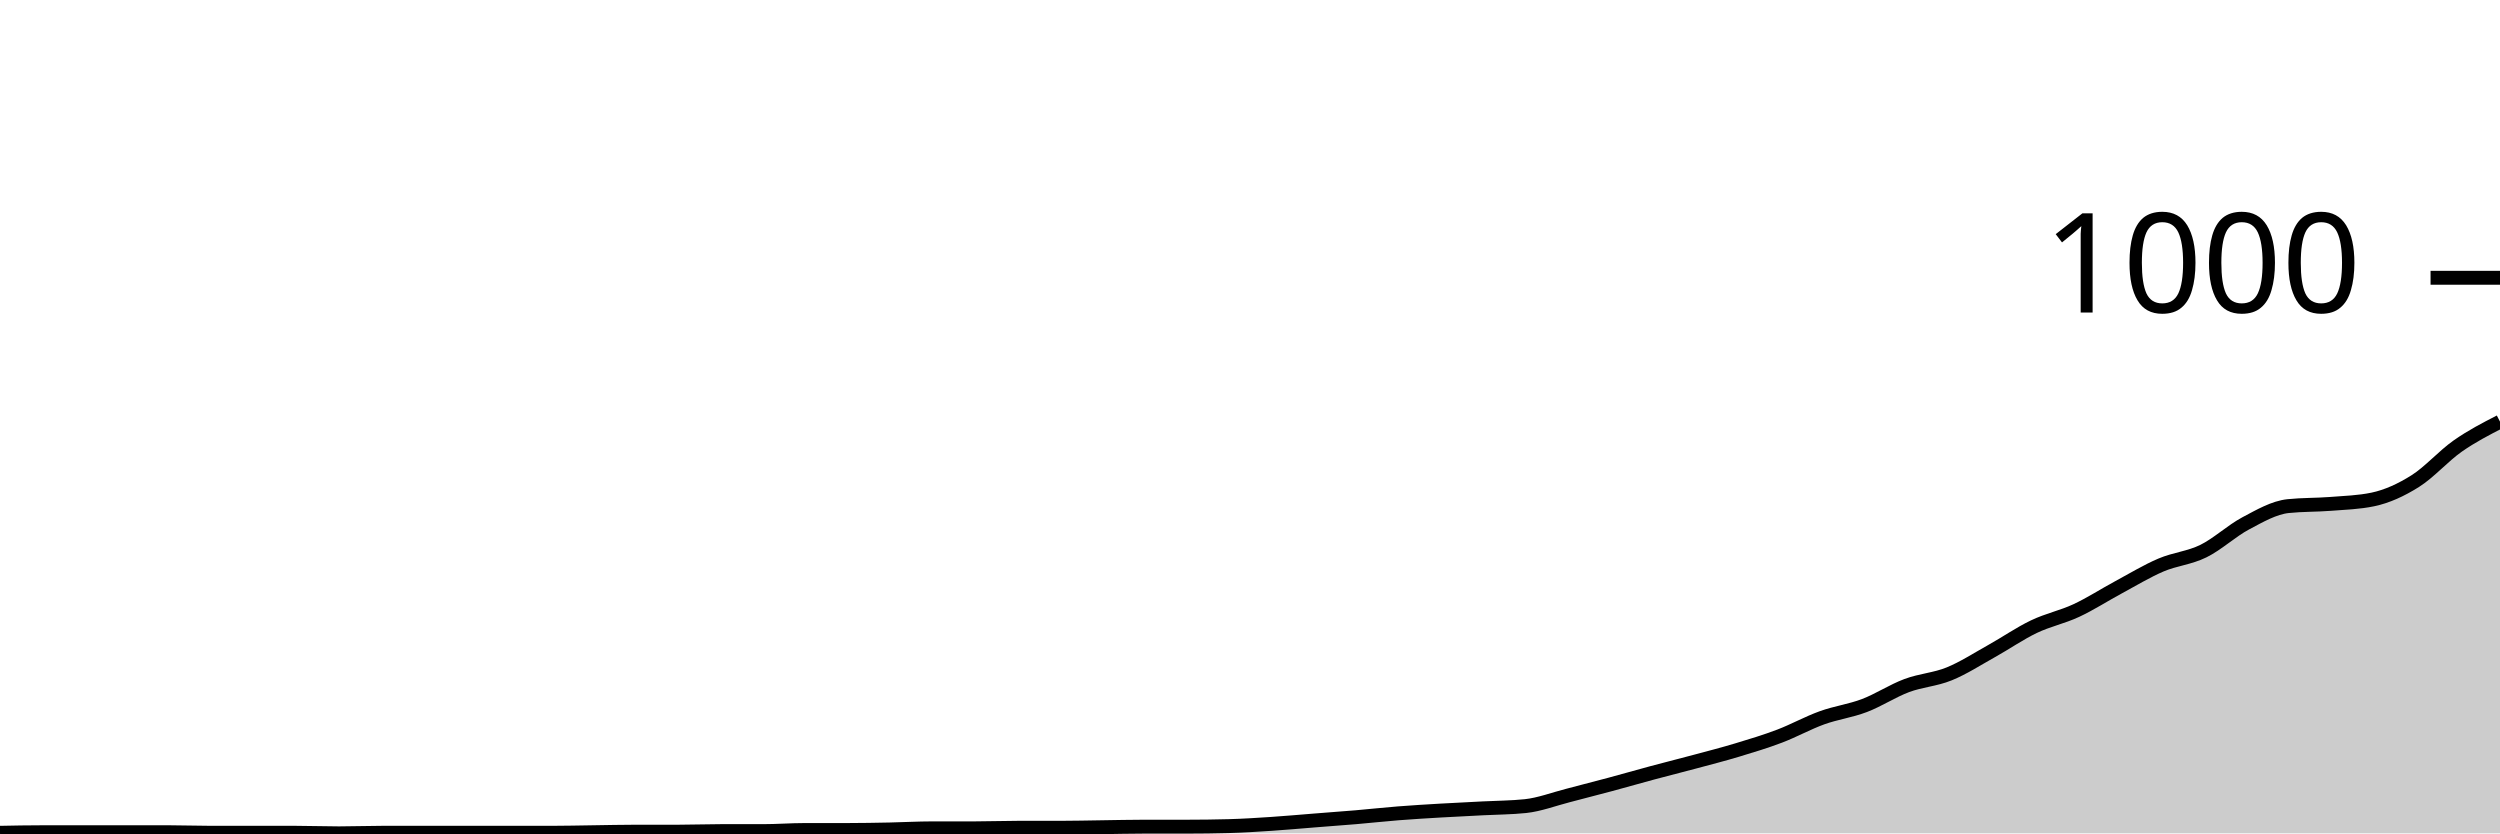
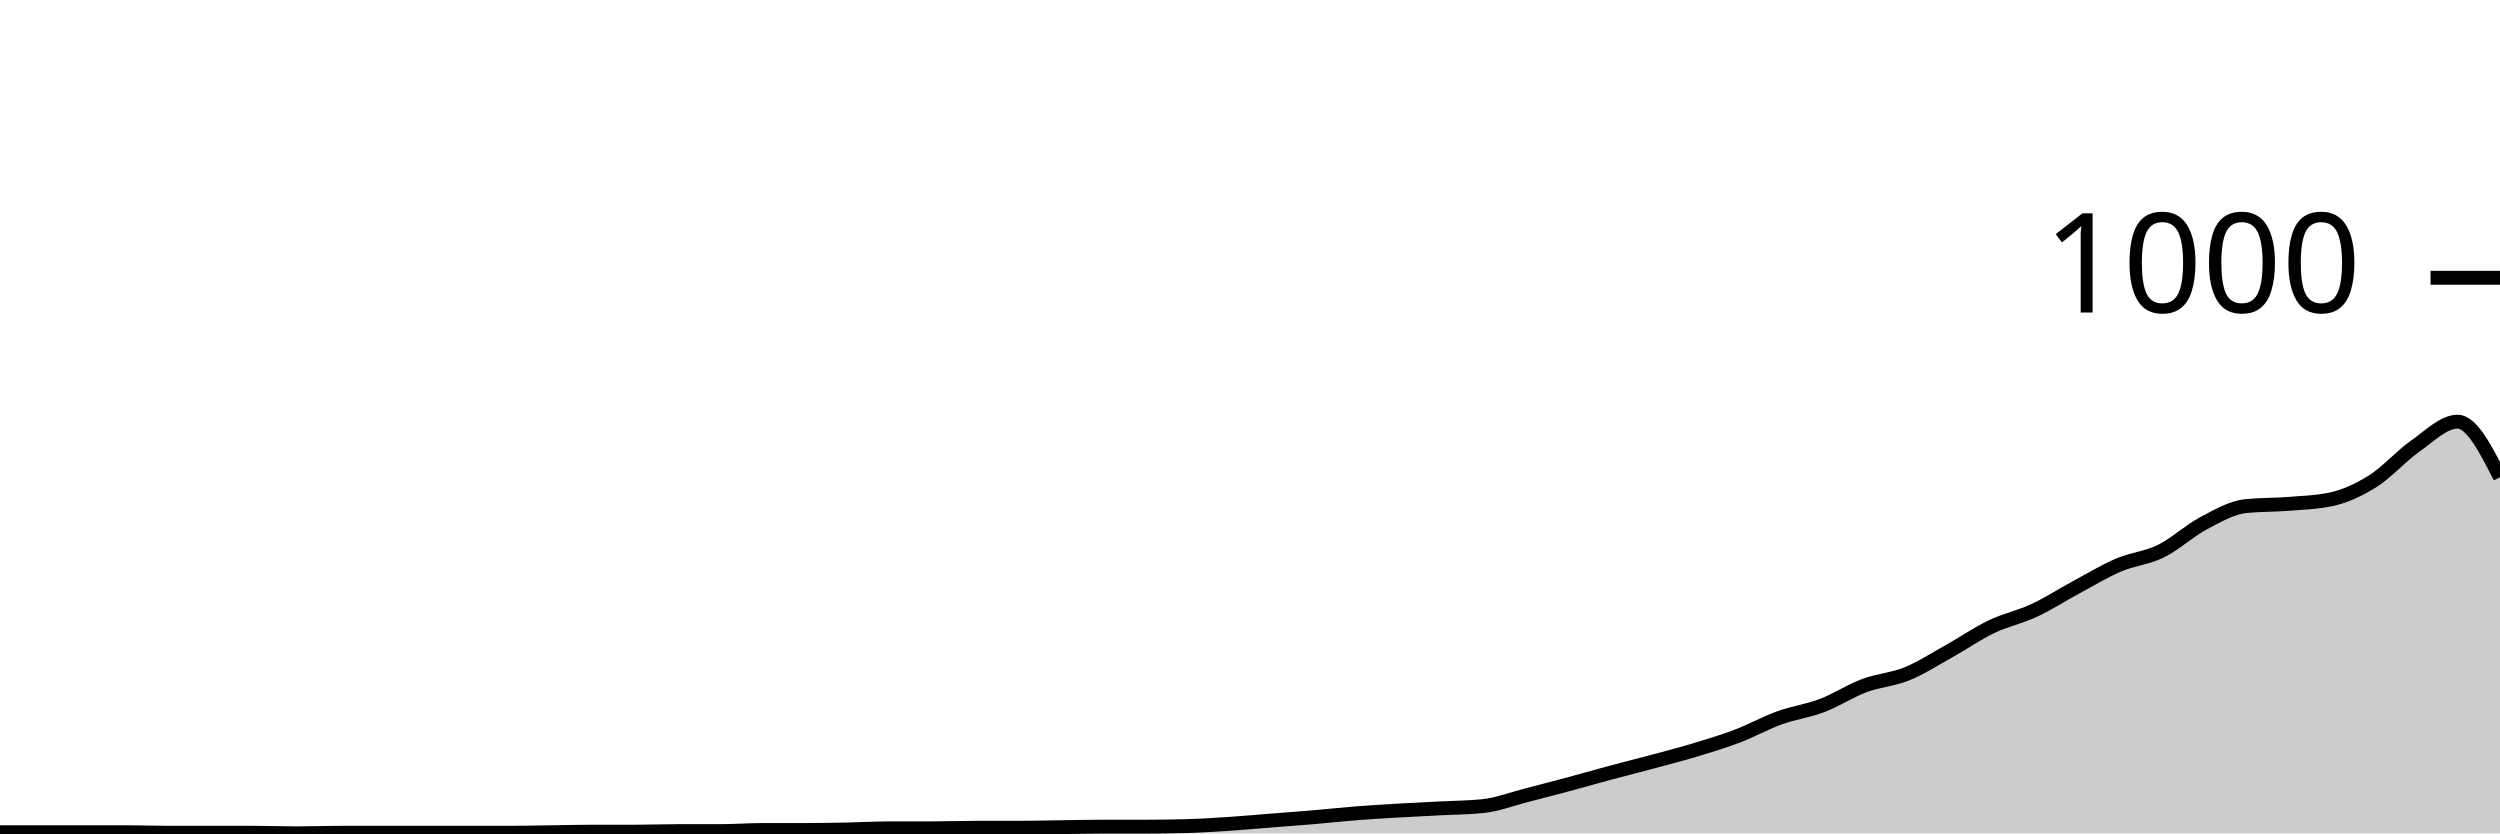
<svg xmlns="http://www.w3.org/2000/svg" viewBox="0 0 180 60">
  <g transform="translate(0,20)">
-     <path class="area" fill="rgba(0, 0, 0, 0.2)" d="M0,39.96C1.017,39.94,2.034,39.92,3.051,39.92C4.068,39.92,5.085,39.92,6.102,39.92C7.119,39.92,8.136,39.92,9.153,39.92C10.169,39.92,11.186,39.92,12.203,39.92C13.22,39.92,14.237,39.96,15.254,39.96C16.271,39.96,17.288,39.96,18.305,39.96C19.322,39.96,20.339,39.96,21.356,39.96C22.373,39.96,23.39,40,24.407,40C25.424,40,26.441,39.96,27.458,39.96C28.475,39.96,29.492,39.96,30.508,39.96C31.525,39.96,32.542,39.96,33.559,39.96C34.576,39.96,35.593,39.96,36.61,39.96C37.627,39.96,38.644,39.96,39.661,39.96C40.678,39.96,41.695,39.933,42.712,39.92C43.729,39.907,44.746,39.88,45.763,39.88C46.78,39.88,47.797,39.88,48.814,39.88C49.831,39.88,50.847,39.84,51.864,39.84C52.881,39.84,53.898,39.84,54.915,39.84C55.932,39.84,56.949,39.76,57.966,39.76C58.983,39.76,60,39.76,61.017,39.76C62.034,39.76,63.051,39.74,64.068,39.72C65.085,39.7,66.102,39.64,67.119,39.64C68.136,39.64,69.153,39.64,70.169,39.64C71.186,39.64,72.203,39.6,73.22,39.6C74.237,39.6,75.254,39.6,76.271,39.6C77.288,39.6,78.305,39.573,79.322,39.56C80.339,39.547,81.356,39.52,82.373,39.52C83.39,39.52,84.407,39.52,85.424,39.52C86.441,39.52,87.458,39.507,88.475,39.48C89.492,39.453,90.508,39.387,91.525,39.32C92.542,39.253,93.559,39.16,94.576,39.08C95.593,39,96.61,38.927,97.627,38.84C98.644,38.753,99.661,38.64,100.678,38.56C101.695,38.48,102.712,38.42,103.729,38.36C104.746,38.3,105.763,38.253,106.78,38.2C107.797,38.147,108.814,38.147,109.831,38.04C110.847,37.933,111.864,37.54,112.881,37.28C113.898,37.02,114.915,36.753,115.932,36.48C116.949,36.207,117.966,35.913,118.983,35.64C120,35.367,121.017,35.113,122.034,34.84C123.051,34.567,124.068,34.307,125.085,34C126.102,33.693,127.119,33.387,128.136,33C129.153,32.613,130.169,32.047,131.186,31.68C132.203,31.313,133.22,31.187,134.237,30.8C135.254,30.413,136.271,29.74,137.288,29.36C138.305,28.98,139.322,28.933,140.339,28.52C141.356,28.107,142.373,27.447,143.39,26.88C144.407,26.313,145.424,25.607,146.441,25.12C147.458,24.633,148.475,24.433,149.492,23.96C150.508,23.487,151.525,22.827,152.542,22.28C153.559,21.733,154.576,21.113,155.593,20.68C156.61,20.247,157.627,20.18,158.644,19.68C159.661,19.18,160.678,18.22,161.695,17.68C162.712,17.14,163.729,16.547,164.746,16.44C165.763,16.333,166.78,16.36,167.797,16.28C168.814,16.2,169.831,16.173,170.847,15.96C171.864,15.747,172.881,15.28,173.898,14.64C174.915,14,175.932,12.833,176.949,12.12C177.966,11.407,178.983,10.883,180,10.36L180,40C178.983,40,177.966,40,176.949,40C175.932,40,174.915,40,173.898,40C172.881,40,171.864,40,170.847,40C169.831,40,168.814,40,167.797,40C166.78,40,165.763,40,164.746,40C163.729,40,162.712,40,161.695,40C160.678,40,159.661,40,158.644,40C157.627,40,156.61,40,155.593,40C154.576,40,153.559,40,152.542,40C151.525,40,150.508,40,149.492,40C148.475,40,147.458,40,146.441,40C145.424,40,144.407,40,143.39,40C142.373,40,141.356,40,140.339,40C139.322,40,138.305,40,137.288,40C136.271,40,135.254,40,134.237,40C133.22,40,132.203,40,131.186,40C130.169,40,129.153,40,128.136,40C127.119,40,126.102,40,125.085,40C124.068,40,123.051,40,122.034,40C121.017,40,120,40,118.983,40C117.966,40,116.949,40,115.932,40C114.915,40,113.898,40,112.881,40C111.864,40,110.847,40,109.831,40C108.814,40,107.797,40,106.78,40C105.763,40,104.746,40,103.729,40C102.712,40,101.695,40,100.678,40C99.661,40,98.644,40,97.627,40C96.61,40,95.593,40,94.576,40C93.559,40,92.542,40,91.525,40C90.508,40,89.492,40,88.475,40C87.458,40,86.441,40,85.424,40C84.407,40,83.39,40,82.373,40C81.356,40,80.339,40,79.322,40C78.305,40,77.288,40,76.271,40C75.254,40,74.237,40,73.22,40C72.203,40,71.186,40,70.169,40C69.153,40,68.136,40,67.119,40C66.102,40,65.085,40,64.068,40C63.051,40,62.034,40,61.017,40C60,40,58.983,40,57.966,40C56.949,40,55.932,40,54.915,40C53.898,40,52.881,40,51.864,40C50.847,40,49.831,40,48.814,40C47.797,40,46.78,40,45.763,40C44.746,40,43.729,40,42.712,40C41.695,40,40.678,40,39.661,40C38.644,40,37.627,40,36.61,40C35.593,40,34.576,40,33.559,40C32.542,40,31.525,40,30.508,40C29.492,40,28.475,40,27.458,40C26.441,40,25.424,40,24.407,40C23.39,40,22.373,40,21.356,40C20.339,40,19.322,40,18.305,40C17.288,40,16.271,40,15.254,40C14.237,40,13.22,40,12.203,40C11.186,40,10.169,40,9.153,40C8.136,40,7.119,40,6.102,40C5.085,40,4.068,40,3.051,40C2.034,40,1.017,40,0,40Z" />
-     <path class="line" stroke="black" fill="none" d="M0,39.96C1.017,39.94,2.034,39.92,3.051,39.92C4.068,39.92,5.085,39.92,6.102,39.92C7.119,39.92,8.136,39.92,9.153,39.92C10.169,39.92,11.186,39.92,12.203,39.92C13.22,39.92,14.237,39.96,15.254,39.96C16.271,39.96,17.288,39.96,18.305,39.96C19.322,39.96,20.339,39.96,21.356,39.96C22.373,39.96,23.39,40,24.407,40C25.424,40,26.441,39.96,27.458,39.96C28.475,39.96,29.492,39.96,30.508,39.96C31.525,39.96,32.542,39.96,33.559,39.96C34.576,39.96,35.593,39.96,36.61,39.96C37.627,39.96,38.644,39.96,39.661,39.96C40.678,39.96,41.695,39.933,42.712,39.92C43.729,39.907,44.746,39.88,45.763,39.88C46.78,39.88,47.797,39.88,48.814,39.88C49.831,39.88,50.847,39.84,51.864,39.84C52.881,39.84,53.898,39.84,54.915,39.84C55.932,39.84,56.949,39.76,57.966,39.76C58.983,39.76,60,39.76,61.017,39.76C62.034,39.76,63.051,39.74,64.068,39.72C65.085,39.7,66.102,39.64,67.119,39.64C68.136,39.64,69.153,39.64,70.169,39.64C71.186,39.64,72.203,39.6,73.22,39.6C74.237,39.6,75.254,39.6,76.271,39.6C77.288,39.6,78.305,39.573,79.322,39.56C80.339,39.547,81.356,39.52,82.373,39.52C83.39,39.52,84.407,39.52,85.424,39.52C86.441,39.52,87.458,39.507,88.475,39.48C89.492,39.453,90.508,39.387,91.525,39.32C92.542,39.253,93.559,39.16,94.576,39.08C95.593,39,96.61,38.927,97.627,38.84C98.644,38.753,99.661,38.64,100.678,38.56C101.695,38.48,102.712,38.42,103.729,38.36C104.746,38.3,105.763,38.253,106.78,38.2C107.797,38.147,108.814,38.147,109.831,38.04C110.847,37.933,111.864,37.54,112.881,37.28C113.898,37.02,114.915,36.753,115.932,36.48C116.949,36.207,117.966,35.913,118.983,35.64C120,35.367,121.017,35.113,122.034,34.84C123.051,34.567,124.068,34.307,125.085,34C126.102,33.693,127.119,33.387,128.136,33C129.153,32.613,130.169,32.047,131.186,31.68C132.203,31.313,133.22,31.187,134.237,30.8C135.254,30.413,136.271,29.74,137.288,29.36C138.305,28.98,139.322,28.933,140.339,28.52C141.356,28.107,142.373,27.447,143.39,26.88C144.407,26.313,145.424,25.607,146.441,25.12C147.458,24.633,148.475,24.433,149.492,23.96C150.508,23.487,151.525,22.827,152.542,22.28C153.559,21.733,154.576,21.113,155.593,20.68C156.61,20.247,157.627,20.18,158.644,19.68C159.661,19.18,160.678,18.22,161.695,17.68C162.712,17.14,163.729,16.547,164.746,16.44C165.763,16.333,166.78,16.36,167.797,16.28C168.814,16.2,169.831,16.173,170.847,15.96C171.864,15.747,172.881,15.28,173.898,14.64C174.915,14,175.932,12.833,176.949,12.12C177.966,11.407,178.983,10.883,180,10.36" />
+     <path class="area" fill="rgba(0, 0, 0, 0.2)" d="M0,39.92C1.017,39.92,2.034,39.92,3.051,39.92C4.068,39.92,5.085,39.92,6.102,39.92C7.119,39.92,8.136,39.92,9.153,39.92C10.169,39.92,11.186,39.96,12.203,39.96C13.22,39.96,14.237,39.96,15.254,39.96C16.271,39.96,17.288,39.96,18.305,39.96C19.322,39.96,20.339,40,21.356,40C22.373,40,23.39,39.96,24.407,39.96C25.424,39.96,26.441,39.96,27.458,39.96C28.475,39.96,29.492,39.96,30.508,39.96C31.525,39.96,32.542,39.96,33.559,39.96C34.576,39.96,35.593,39.96,36.61,39.96C37.627,39.96,38.644,39.933,39.661,39.92C40.678,39.907,41.695,39.88,42.712,39.88C43.729,39.88,44.746,39.88,45.763,39.88C46.78,39.88,47.797,39.84,48.814,39.84C49.831,39.84,50.847,39.84,51.864,39.84C52.881,39.84,53.898,39.76,54.915,39.76C55.932,39.76,56.949,39.76,57.966,39.76C58.983,39.76,60,39.74,61.017,39.72C62.034,39.7,63.051,39.64,64.068,39.64C65.085,39.64,66.102,39.64,67.119,39.64C68.136,39.64,69.153,39.6,70.169,39.6C71.186,39.6,72.203,39.6,73.22,39.6C74.237,39.6,75.254,39.573,76.271,39.56C77.288,39.547,78.305,39.52,79.322,39.52C80.339,39.52,81.356,39.52,82.373,39.52C83.39,39.52,84.407,39.507,85.424,39.48C86.441,39.453,87.458,39.387,88.475,39.32C89.492,39.253,90.508,39.16,91.525,39.08C92.542,39,93.559,38.927,94.576,38.84C95.593,38.753,96.61,38.64,97.627,38.56C98.644,38.48,99.661,38.42,100.678,38.36C101.695,38.3,102.712,38.253,103.729,38.2C104.746,38.147,105.763,38.147,106.78,38.04C107.797,37.933,108.814,37.54,109.831,37.28C110.847,37.02,111.864,36.753,112.881,36.48C113.898,36.207,114.915,35.913,115.932,35.64C116.949,35.367,117.966,35.113,118.983,34.84C120,34.567,121.017,34.307,122.034,34C123.051,33.693,124.068,33.387,125.085,33C126.102,32.613,127.119,32.047,128.136,31.68C129.153,31.313,130.169,31.187,131.186,30.8C132.203,30.413,133.22,29.74,134.237,29.36C135.254,28.98,136.271,28.933,137.288,28.52C138.305,28.107,139.322,27.447,140.339,26.88C141.356,26.313,142.373,25.607,143.39,25.12C144.407,24.633,145.424,24.433,146.441,23.96C147.458,23.487,148.475,22.827,149.492,22.28C150.508,21.733,151.525,21.113,152.542,20.68C153.559,20.247,154.576,20.18,155.593,19.68C156.61,19.18,157.627,18.22,158.644,17.68C159.661,17.14,160.678,16.547,161.695,16.44C162.712,16.333,163.729,16.36,164.746,16.28C165.763,16.2,166.78,16.173,167.797,15.96C168.814,15.747,169.831,15.28,170.847,14.64C171.864,14,172.881,12.833,173.898,12.12C174.915,11.407,175.932,10.36,176.949,10.36C177.966,10.36,178.983,12.36,180,14.36L180,40C178.983,40,177.966,40,176.949,40C175.932,40,174.915,40,173.898,40C172.881,40,171.864,40,170.847,40C169.831,40,168.814,40,167.797,40C166.78,40,165.763,40,164.746,40C163.729,40,162.712,40,161.695,40C160.678,40,159.661,40,158.644,40C157.627,40,156.61,40,155.593,40C154.576,40,153.559,40,152.542,40C151.525,40,150.508,40,149.492,40C148.475,40,147.458,40,146.441,40C145.424,40,144.407,40,143.39,40C142.373,40,141.356,40,140.339,40C139.322,40,138.305,40,137.288,40C136.271,40,135.254,40,134.237,40C133.22,40,132.203,40,131.186,40C130.169,40,129.153,40,128.136,40C127.119,40,126.102,40,125.085,40C124.068,40,123.051,40,122.034,40C121.017,40,120,40,118.983,40C117.966,40,116.949,40,115.932,40C114.915,40,113.898,40,112.881,40C111.864,40,110.847,40,109.831,40C108.814,40,107.797,40,106.78,40C105.763,40,104.746,40,103.729,40C102.712,40,101.695,40,100.678,40C99.661,40,98.644,40,97.627,40C96.61,40,95.593,40,94.576,40C93.559,40,92.542,40,91.525,40C90.508,40,89.492,40,88.475,40C87.458,40,86.441,40,85.424,40C84.407,40,83.39,40,82.373,40C81.356,40,80.339,40,79.322,40C78.305,40,77.288,40,76.271,40C75.254,40,74.237,40,73.22,40C72.203,40,71.186,40,70.169,40C69.153,40,68.136,40,67.119,40C66.102,40,65.085,40,64.068,40C63.051,40,62.034,40,61.017,40C60,40,58.983,40,57.966,40C56.949,40,55.932,40,54.915,40C53.898,40,52.881,40,51.864,40C50.847,40,49.831,40,48.814,40C47.797,40,46.78,40,45.763,40C44.746,40,43.729,40,42.712,40C41.695,40,40.678,40,39.661,40C38.644,40,37.627,40,36.61,40C35.593,40,34.576,40,33.559,40C32.542,40,31.525,40,30.508,40C29.492,40,28.475,40,27.458,40C26.441,40,25.424,40,24.407,40C23.39,40,22.373,40,21.356,40C20.339,40,19.322,40,18.305,40C17.288,40,16.271,40,15.254,40C14.237,40,13.22,40,12.203,40C11.186,40,10.169,40,9.153,40C8.136,40,7.119,40,6.102,40C5.085,40,4.068,40,3.051,40C2.034,40,1.017,40,0,40Z" />
+     <path class="line" stroke="black" fill="none" d="M0,39.92C1.017,39.92,2.034,39.92,3.051,39.92C4.068,39.92,5.085,39.92,6.102,39.92C7.119,39.92,8.136,39.92,9.153,39.92C10.169,39.92,11.186,39.96,12.203,39.96C13.22,39.96,14.237,39.96,15.254,39.96C16.271,39.96,17.288,39.96,18.305,39.96C19.322,39.96,20.339,40,21.356,40C22.373,40,23.39,39.96,24.407,39.96C25.424,39.96,26.441,39.96,27.458,39.96C28.475,39.96,29.492,39.96,30.508,39.96C31.525,39.96,32.542,39.96,33.559,39.96C34.576,39.96,35.593,39.96,36.61,39.96C37.627,39.96,38.644,39.933,39.661,39.92C40.678,39.907,41.695,39.88,42.712,39.88C43.729,39.88,44.746,39.88,45.763,39.88C46.78,39.88,47.797,39.84,48.814,39.84C49.831,39.84,50.847,39.84,51.864,39.84C52.881,39.84,53.898,39.76,54.915,39.76C55.932,39.76,56.949,39.76,57.966,39.76C58.983,39.76,60,39.74,61.017,39.72C62.034,39.7,63.051,39.64,64.068,39.64C65.085,39.64,66.102,39.64,67.119,39.64C68.136,39.64,69.153,39.6,70.169,39.6C71.186,39.6,72.203,39.6,73.22,39.6C74.237,39.6,75.254,39.573,76.271,39.56C77.288,39.547,78.305,39.52,79.322,39.52C80.339,39.52,81.356,39.52,82.373,39.52C83.39,39.52,84.407,39.507,85.424,39.48C86.441,39.453,87.458,39.387,88.475,39.32C89.492,39.253,90.508,39.16,91.525,39.08C92.542,39,93.559,38.927,94.576,38.84C95.593,38.753,96.61,38.64,97.627,38.56C98.644,38.48,99.661,38.42,100.678,38.36C101.695,38.3,102.712,38.253,103.729,38.2C104.746,38.147,105.763,38.147,106.78,38.04C107.797,37.933,108.814,37.54,109.831,37.28C110.847,37.02,111.864,36.753,112.881,36.48C113.898,36.207,114.915,35.913,115.932,35.64C116.949,35.367,117.966,35.113,118.983,34.84C120,34.567,121.017,34.307,122.034,34C123.051,33.693,124.068,33.387,125.085,33C126.102,32.613,127.119,32.047,128.136,31.68C129.153,31.313,130.169,31.187,131.186,30.8C132.203,30.413,133.22,29.74,134.237,29.36C135.254,28.98,136.271,28.933,137.288,28.52C138.305,28.107,139.322,27.447,140.339,26.88C141.356,26.313,142.373,25.607,143.39,25.12C144.407,24.633,145.424,24.433,146.441,23.96C147.458,23.487,148.475,22.827,149.492,22.28C150.508,21.733,151.525,21.113,152.542,20.68C153.559,20.247,154.576,20.18,155.593,19.68C156.61,19.18,157.627,18.22,158.644,17.68C159.661,17.14,160.678,16.547,161.695,16.44C162.712,16.333,163.729,16.36,164.746,16.28C165.763,16.2,166.78,16.173,167.797,15.96C168.814,15.747,169.831,15.28,170.847,14.64C171.864,14,172.881,12.833,173.898,12.12C174.915,11.407,175.932,10.36,176.949,10.36C177.966,10.36,178.983,12.36,180,14.36" />
    <path class="axis-ceiling" stroke-width="1" stroke="black" fill="none" d="M175,0L180,0" />
    <text class="axis-ceiling-label" font-family="sans-serif" text-anchor="end" font-size="10px" x="170" y="2.5">1000</text>
  </g>
</svg>
